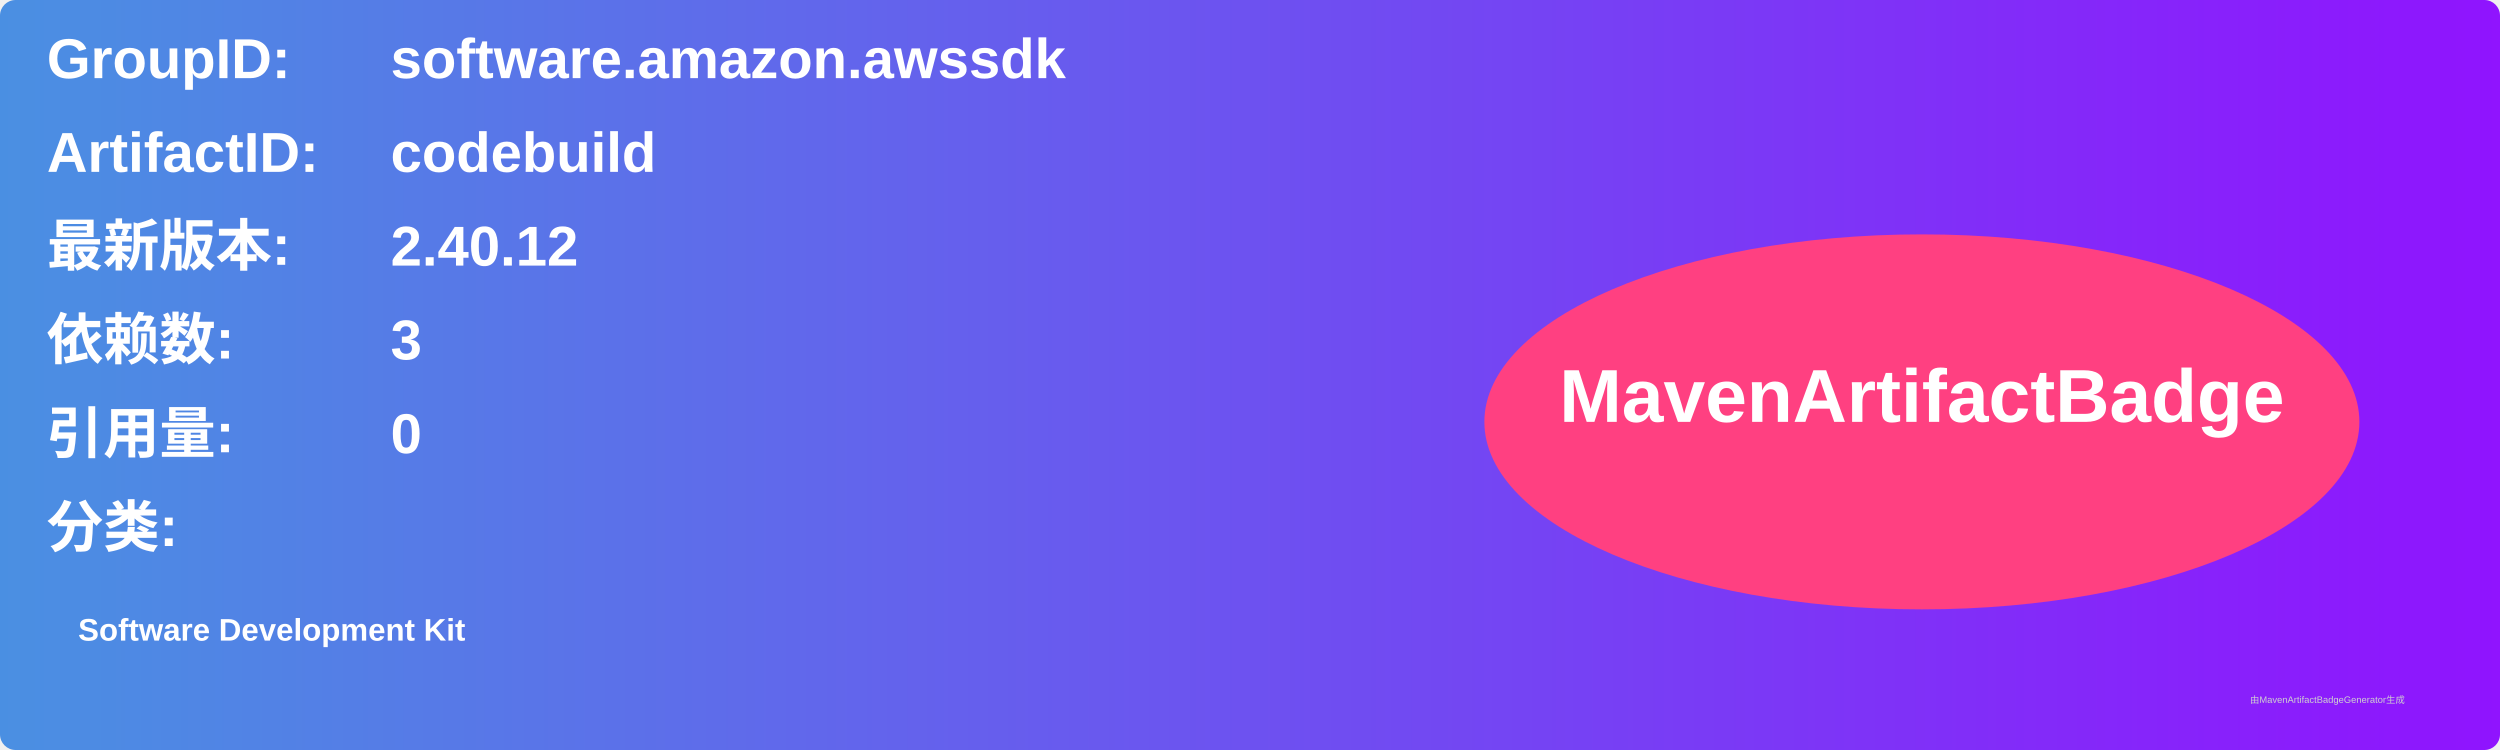
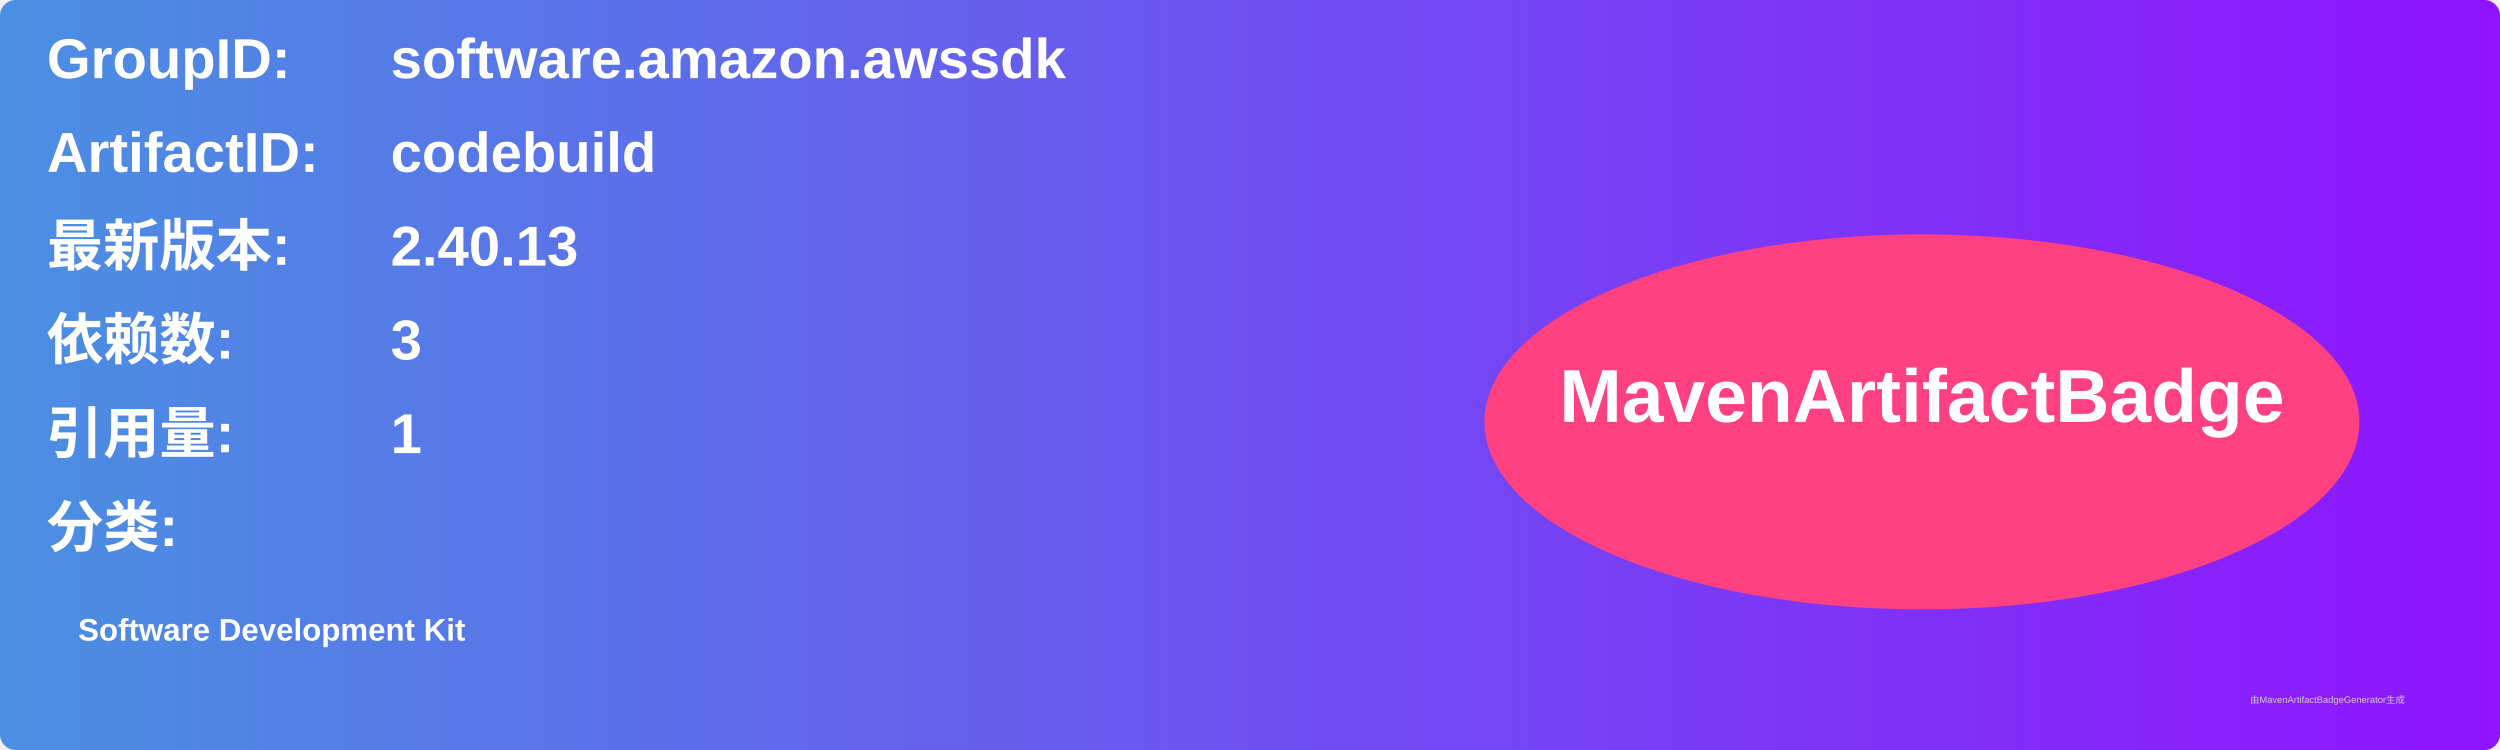
<svg xmlns="http://www.w3.org/2000/svg" width="800" height="240" viewBox="0 0 800 240">
  <linearGradient id="grad" x1="0%" y1="0%" x2="100%" y2="0%">
    <stop offset="0%" stop-color="#4a90e2" />
    <stop offset="100%" stop-color="#9013fe" />
  </linearGradient>
  <rect width="100%" height="100%" rx="5" ry="5" fill="url(#grad)" />
  <g transform="translate(15, 15)">
    <text x="0" y="10" font-family="Arial" font-size="18" fill="white" font-weight="bold" width="260">GroupID:</text>
    <text x="110" y="10" font-family="Arial" font-size="18" fill="white" font-weight="bold" width="460">software.amazon.awssdk</text>
    <text x="0" y="40" font-family="Arial" font-size="18" fill="white" font-weight="bold" width="260">ArtifactID:</text>
    <text x="110" y="40" font-family="Arial" font-size="18" fill="white" font-weight="bold" width="460">codebuild</text>
    <text x="0" y="70" font-family="Arial" font-size="18" fill="white" font-weight="bold">最新版本:</text>
    <text x="110" y="70" font-family="Arial" font-size="18" fill="white" font-weight="bold">
-       <tspan font-weight="bold">2.40.12</tspan>
+       <tspan font-weight="bold">2.40.13</tspan>
    </text>
    <text x="0" y="100" font-family="Arial" font-size="18" fill="white" font-weight="bold">依赖数: </text>
    <text x="110" y="100" font-family="Arial" font-size="18" fill="white">
      <tspan font-weight="bold">3</tspan>
    </text>
    <text x="0" y="130" font-family="Arial" font-size="18" fill="white" font-weight="bold">引用量: </text>
    <text x="110" y="130" font-family="Arial" font-size="18" fill="white">
-       <tspan font-weight="bold">0</tspan>
+       <tspan font-weight="bold">1</tspan>
    </text>
    <text x="0" y="160" font-family="Arial" font-size="18" fill="white" font-weight="bold">分类:</text>
    <text x="10" y="190" font-family="Arial" font-size="10" fill="white">
      <tspan font-weight="bold">Software Development Kit</tspan>
    </text>
    <ellipse cx="600" cy="120" rx="140" ry="60" fill="#ff4081" />
    <text x="600" y="120" text-anchor="middle" font-family="Arial" font-size="24" fill="white" font-weight="bold">MavenArtifactBadge</text>
  </g>
  <text x="720" y="225" font-family="Arial" font-size="3" fill="#d0d0d0">由MavenArtifactBadgeGenerator生成</text>
</svg>
